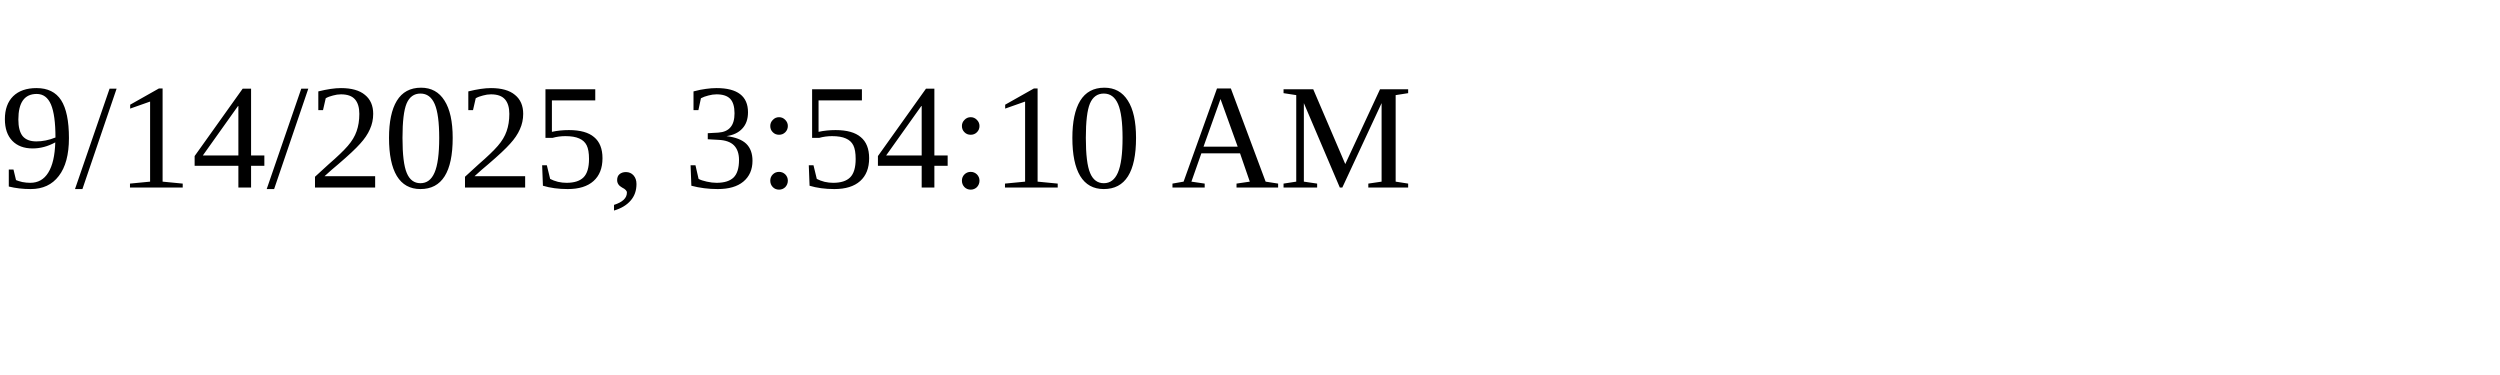
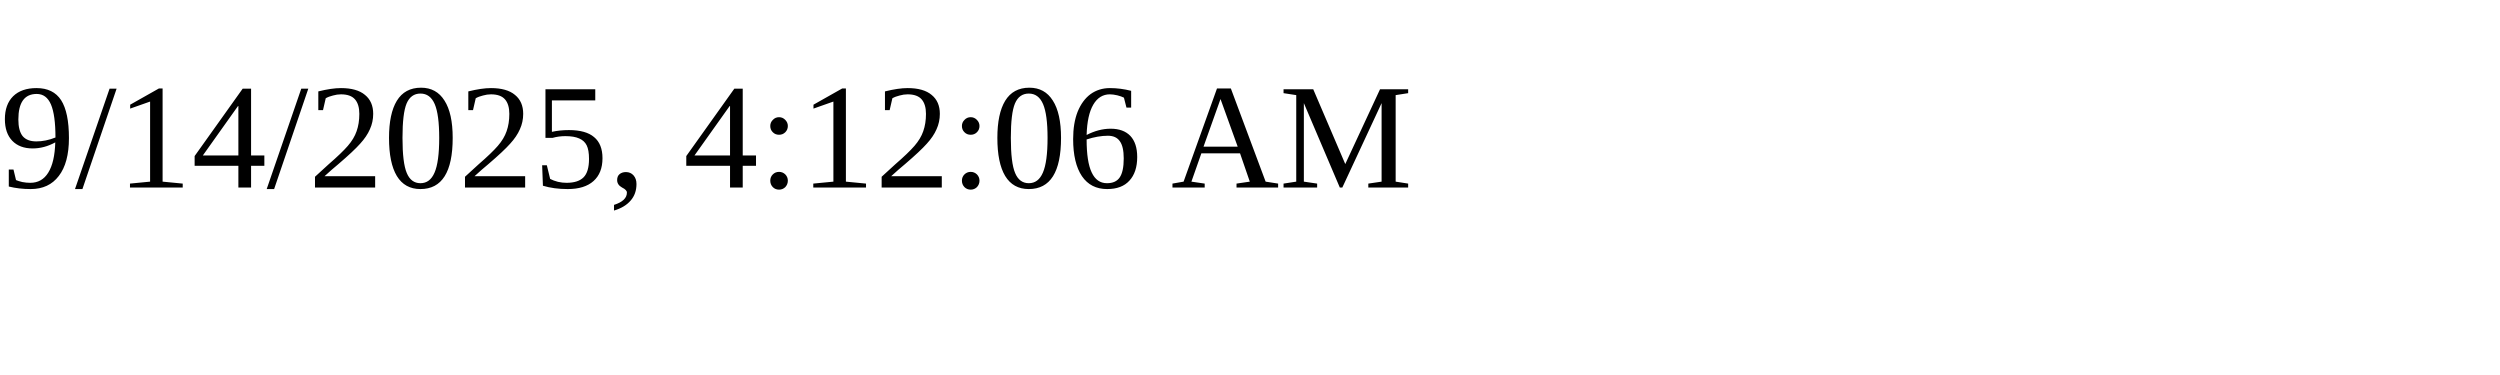
<svg xmlns="http://www.w3.org/2000/svg" height="30" width="200">
-   <text x="0" y="15">9/14/2025, 3:54:10 AM</text>
+   <text x="0" y="15">9/14/2025, 4:12:06 AM</text>
</svg>
